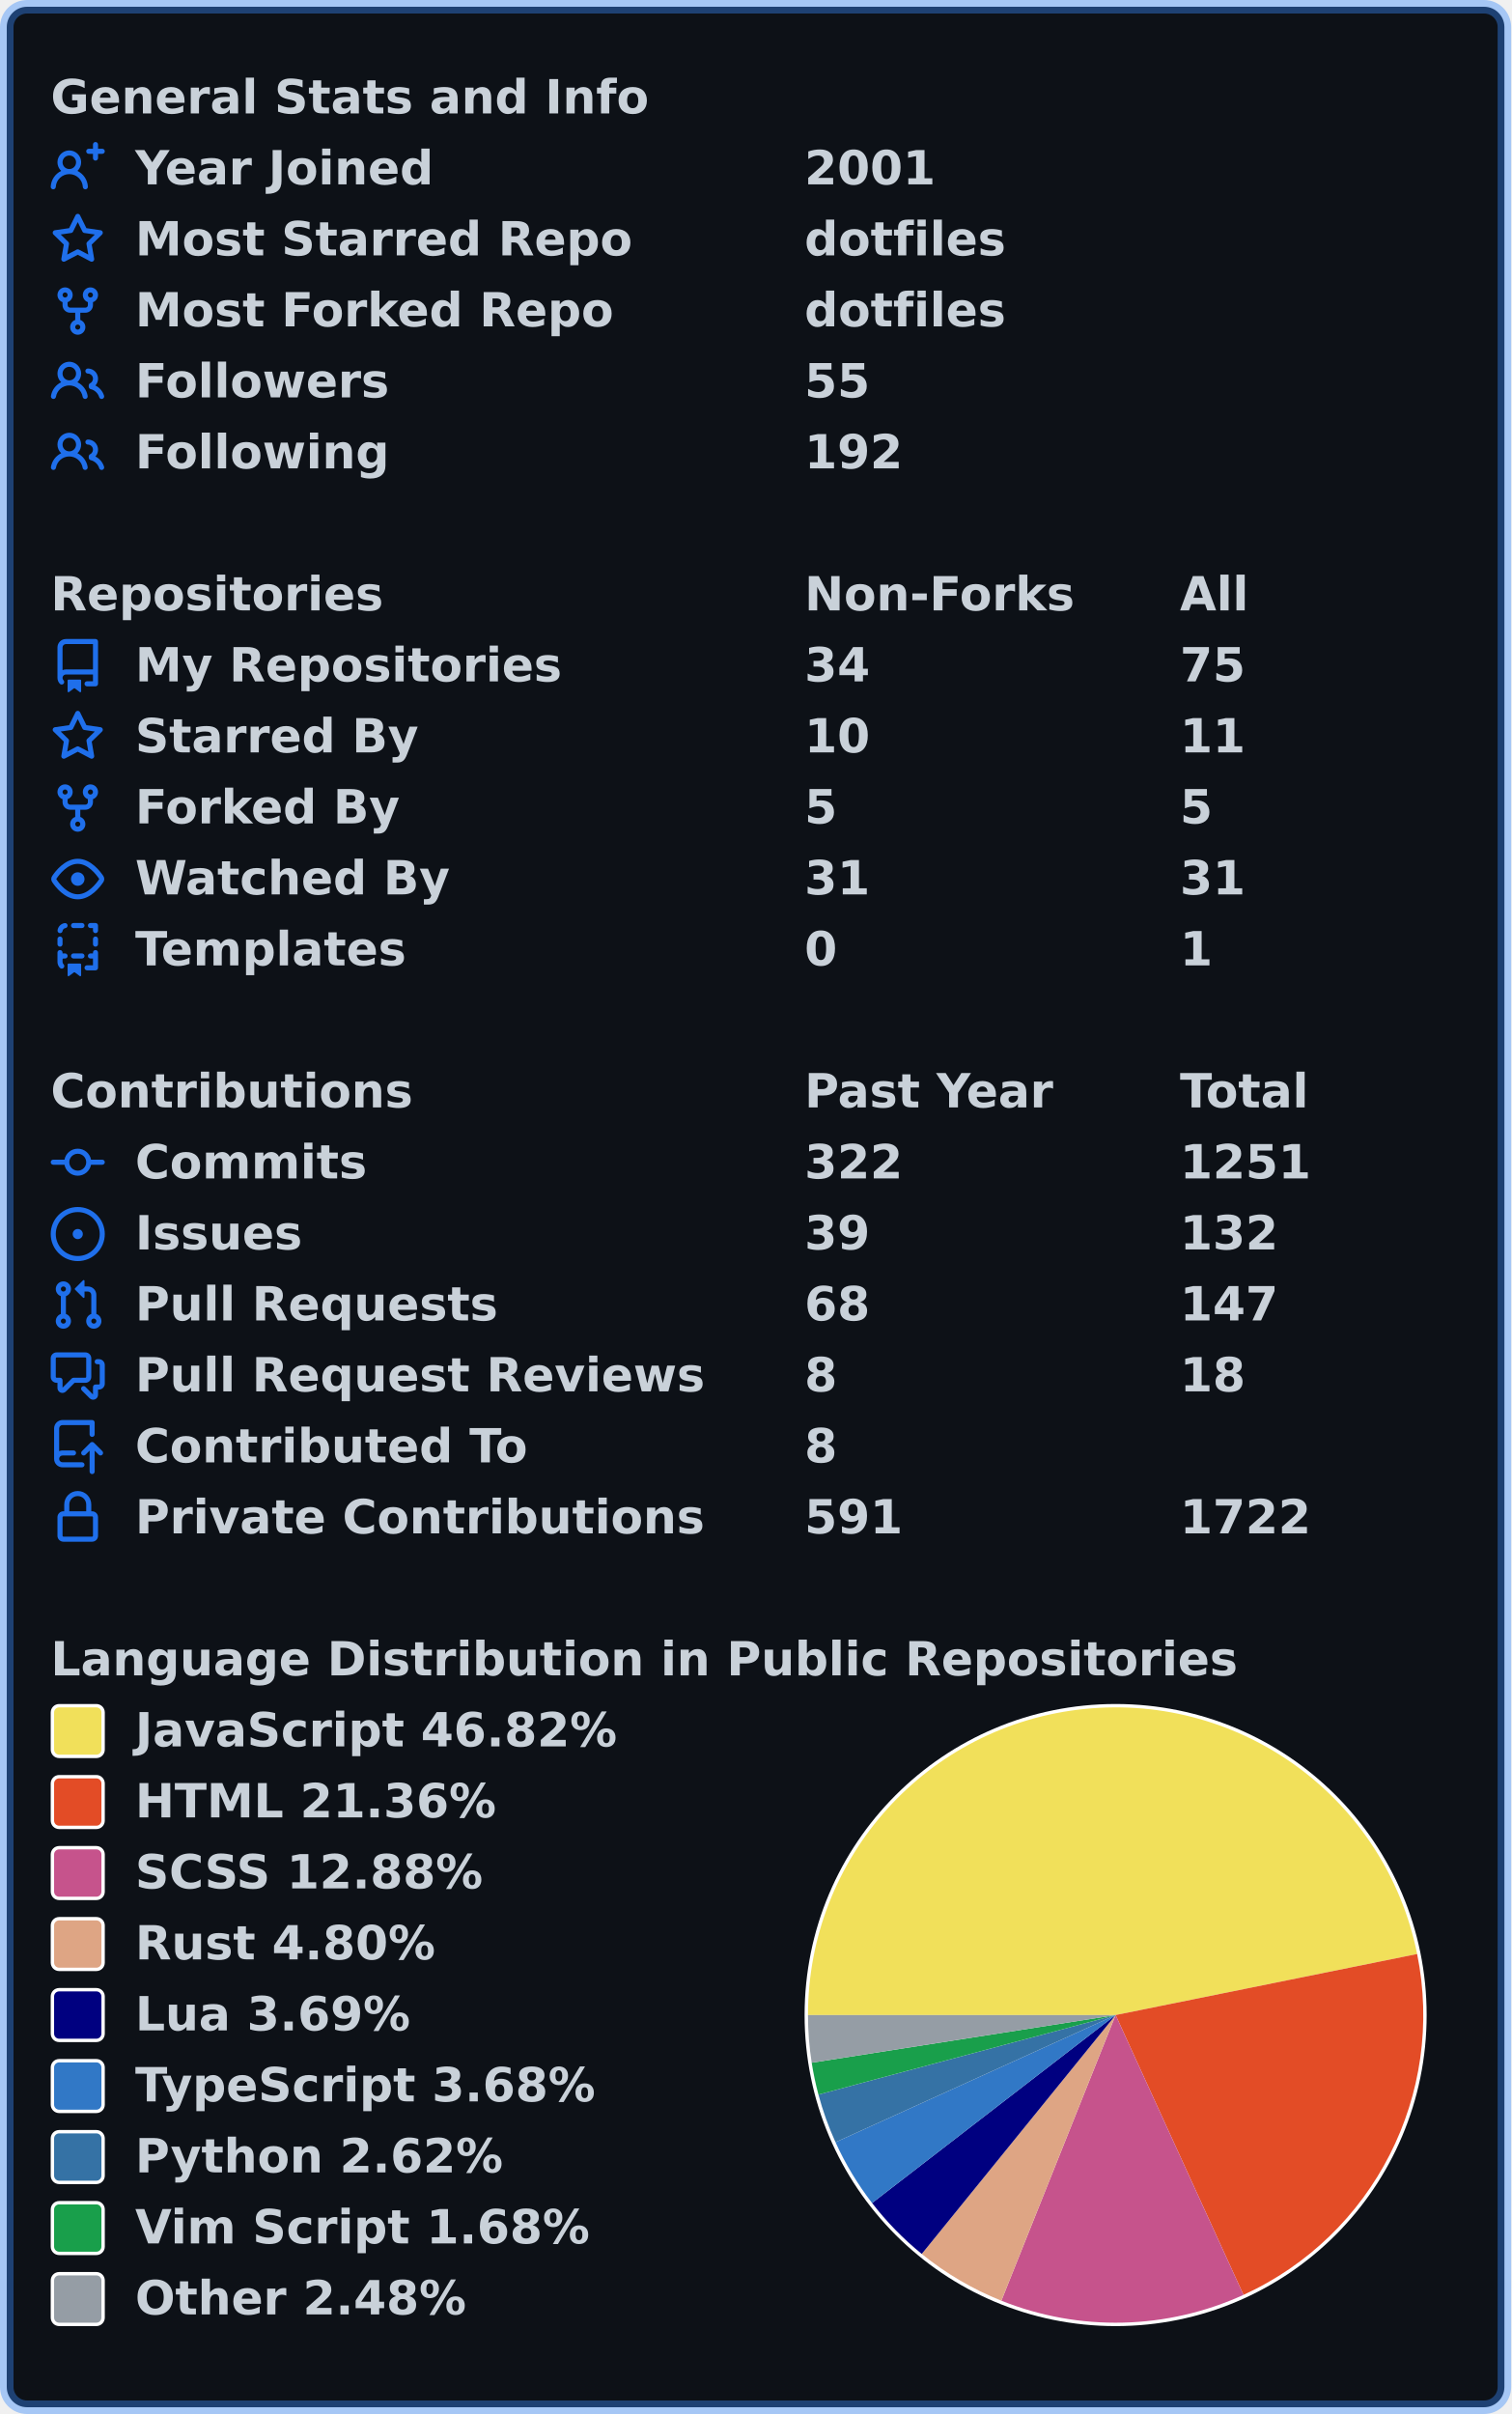
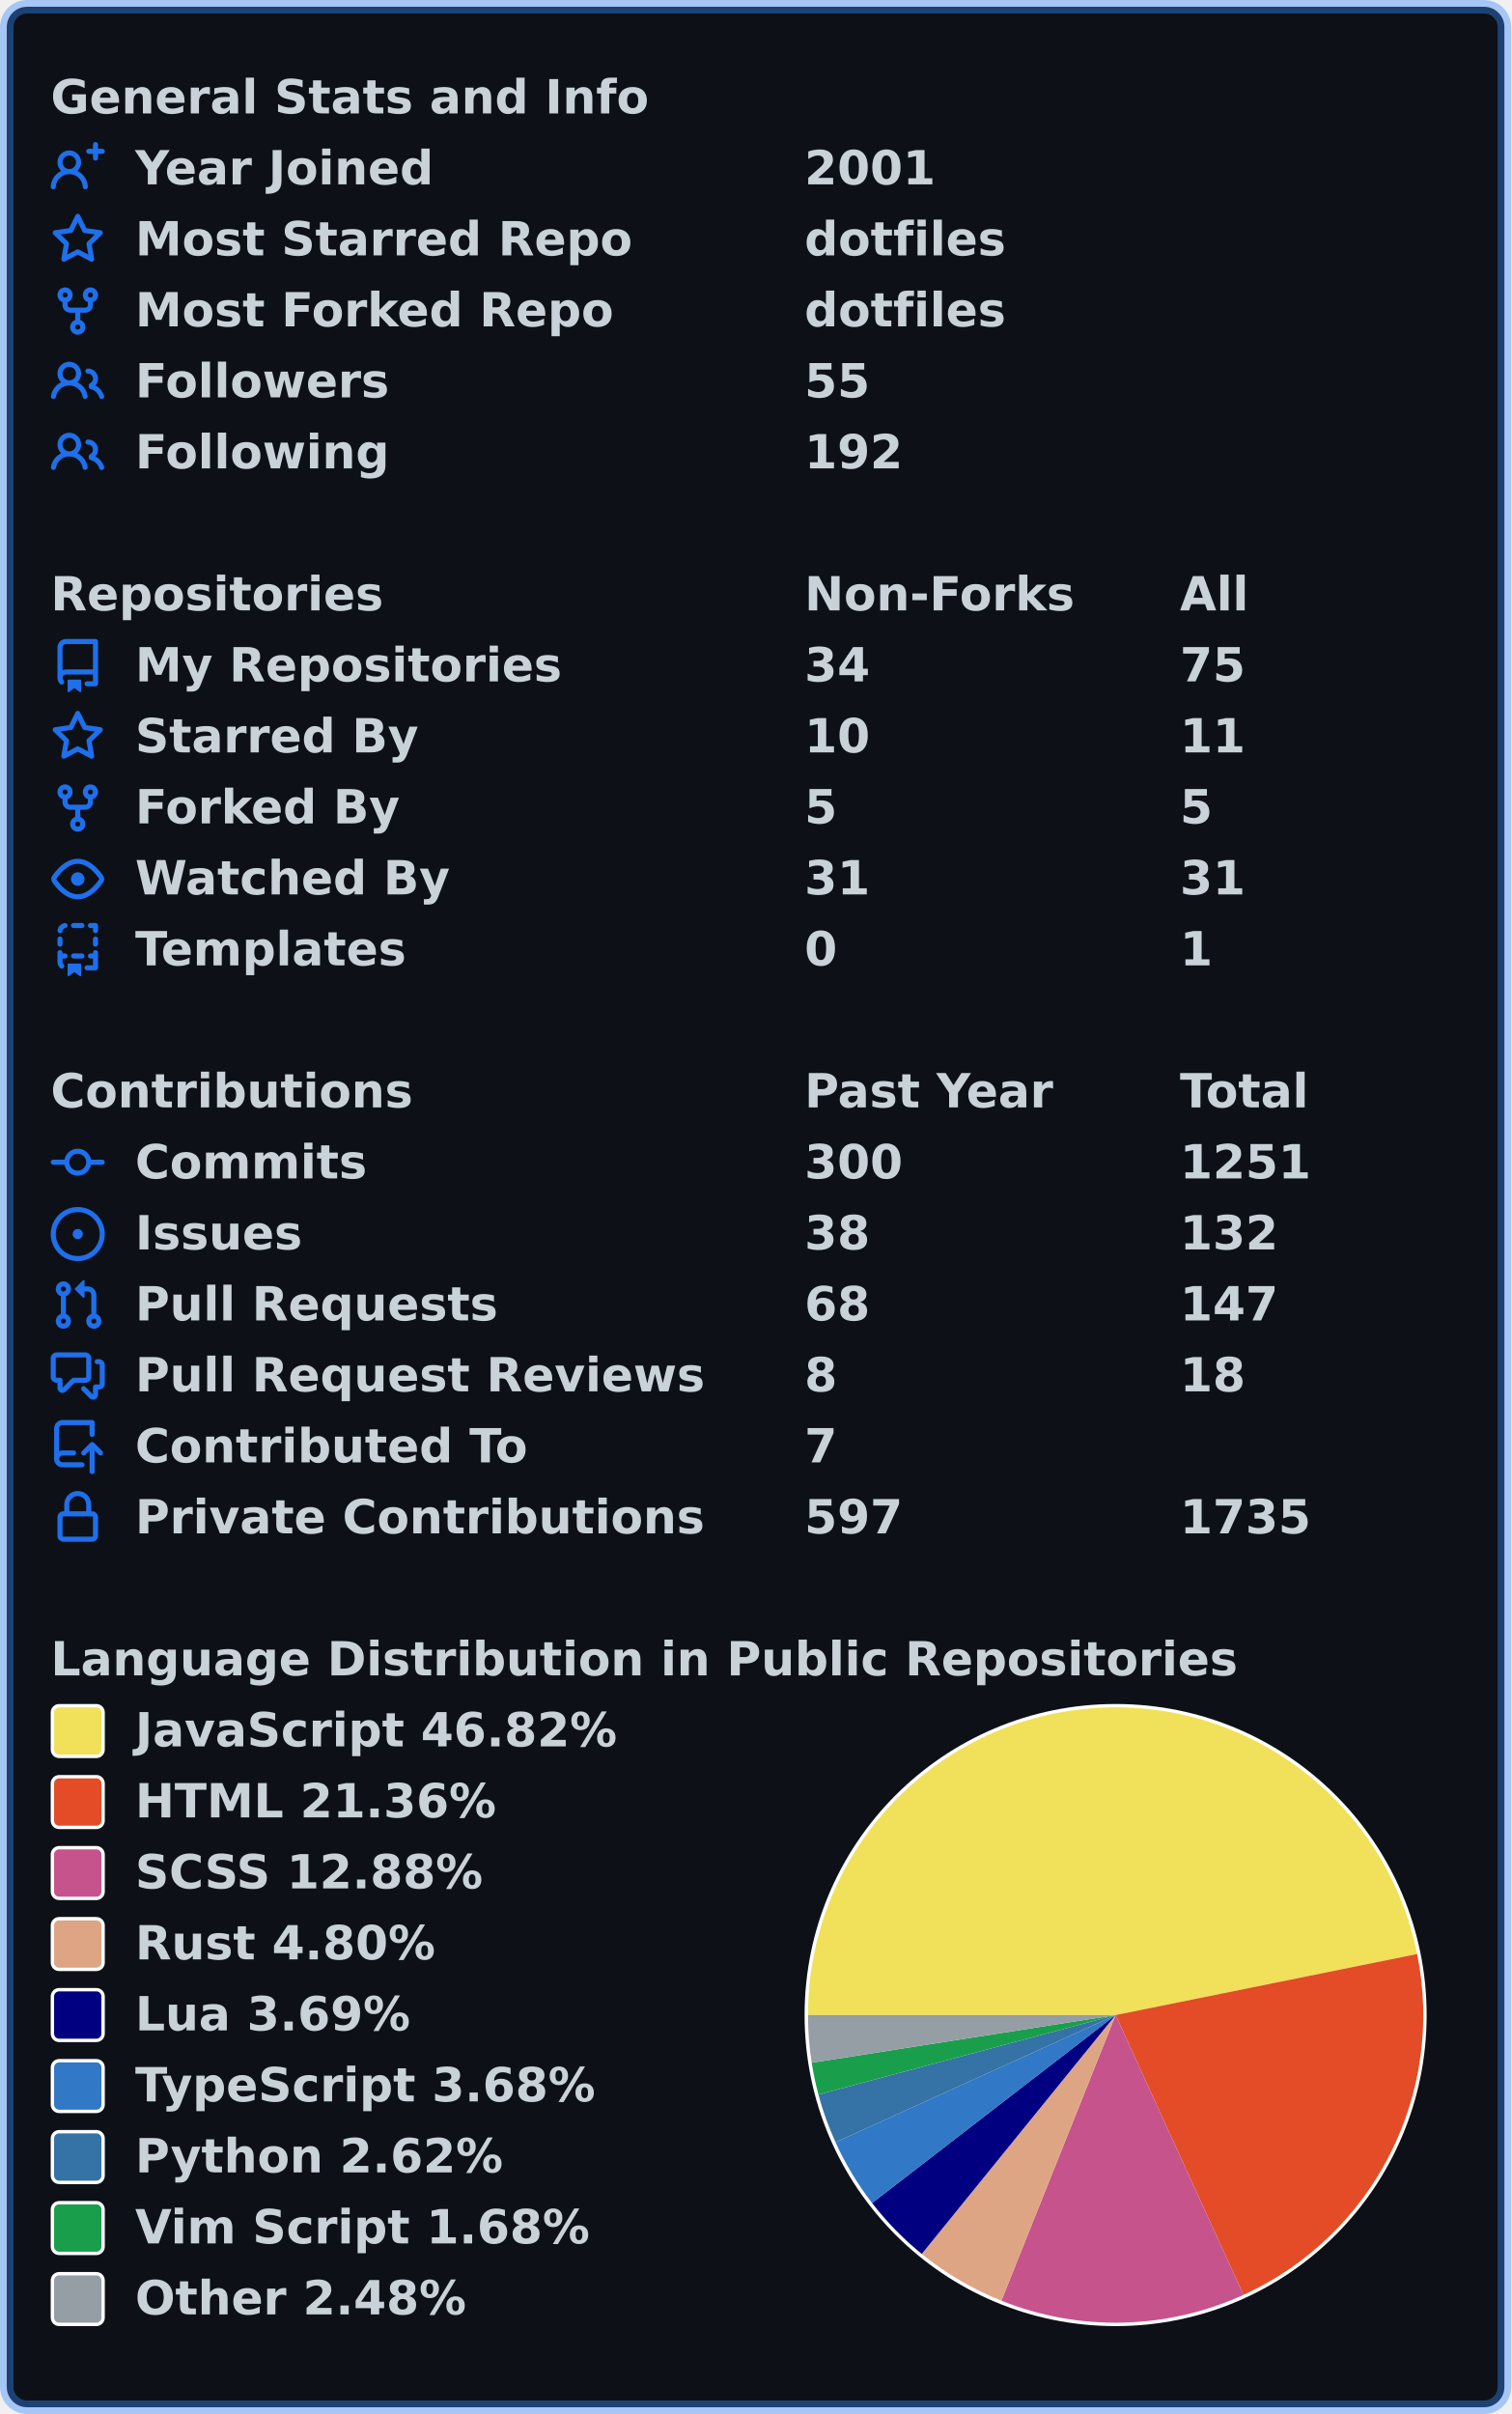
<svg xmlns="http://www.w3.org/2000/svg" width="447" height="714" viewBox="0 0 447 714" lang="en" xml:lang="en">
  <rect x="2" y="2" stroke-width="4" rx="6" width="443" height="710" stroke="rgba(56,139,253,0.4)" fill="#0d1117" />
  <g font-weight="600" font-size="110pt" font-family="Verdana,Geneva,DejaVu Sans,sans-serif" text-rendering="geometricPrecision">
    <g transform="translate(0, 21)" fill="#c9d1d9">
      <g transform="translate(15, 0)">
        <g transform="scale(0.095)">
          <text x="0" y="132" textLength="1851" lengthAdjust="spacingAndGlyphs">General Stats and Info</text>
        </g>
      </g>
      <g transform="translate(15, 21)">
        <path fill="#1f6feb" fill-rule="evenodd" d="M13.25 0a.75.75 0 01.75.75V2h1.25a.75.75 0 010 1.5H14v1.25a.75.75 0 01-1.5 0V3.5h-1.25a.75.75 0 010-1.5h1.25V.75a.75.75 0 01.75-.75zM5.5 4a2 2 0 100 4 2 2 0 000-4zm2.4 4.548a3.5 3.5 0 10-4.799 0 5.527 5.527 0 00-3.1 4.66.75.75 0 101.498.085A4.01 4.01 0 015.5 9.5a4.01 4.01 0 014.001 3.793.75.75 0 101.498-.086 5.527 5.527 0 00-3.1-4.659z" />
        <g transform="scale(0.095)">
          <text lengthAdjust="spacingAndGlyphs" textLength="932" x="263" y="132">Year Joined</text>
          <text lengthAdjust="spacingAndGlyphs" textLength="420" x="2347" y="132">2001</text>
        </g>
      </g>
      <g transform="translate(15, 42)">
        <path fill="#1f6feb" fill-rule="evenodd" d="M8 .25a.75.75 0 01.673.418l1.882 3.815 4.21.612a.75.75 0 01.416 1.279l-3.046 2.97.719 4.192a.75.75 0 01-1.088.791L8 12.347l-3.766 1.98a.75.75 0 01-1.088-.79l.72-4.194L.818 6.374a.75.75 0 01.416-1.28l4.21-.611L7.327.668A.75.75 0 018 .25zm0 2.445L6.615 5.5a.75.75 0 01-.564.41l-3.097.45 2.24 2.184a.75.75 0 01.216.664l-.528 3.084 2.769-1.456a.75.75 0 01.698 0l2.77 1.456-.53-3.084a.75.75 0 01.216-.664l2.24-2.183-3.096-.45a.75.75 0 01-.564-.41L8 2.694v.001z" />
        <g transform="scale(0.095)">
          <text lengthAdjust="spacingAndGlyphs" textLength="1532" x="263" y="132">Most Starred Repo</text>
          <text lengthAdjust="spacingAndGlyphs" textLength="609" x="2347" y="132">dotfiles</text>
        </g>
      </g>
      <g transform="translate(15, 63)">
        <path fill="#1f6feb" fill-rule="evenodd" d="M5 3.25a.75.75 0 11-1.5 0 .75.75 0 011.5 0zm0 2.122a2.25 2.25 0 10-1.5 0v.878A2.25 2.25 0 005.75 8.5h1.5v2.128a2.251 2.251 0 101.5 0V8.5h1.5a2.25 2.25 0 002.25-2.25v-.878a2.25 2.25 0 10-1.5 0v.878a.75.75 0 01-.75.75h-4.5A.75.75 0 015 6.25v-.878zm3.75 7.378a.75.75 0 11-1.5 0 .75.75 0 011.5 0zm3-8.75a.75.75 0 100-1.5.75.75 0 000 1.5z" />
        <g transform="scale(0.095)">
          <text lengthAdjust="spacingAndGlyphs" textLength="1485" x="263" y="132">Most Forked Repo</text>
          <text lengthAdjust="spacingAndGlyphs" textLength="609" x="2347" y="132">dotfiles</text>
        </g>
      </g>
      <g transform="translate(15, 84)">
        <path fill="#1f6feb" fill-rule="evenodd" d="M5.5 3.5a2 2 0 100 4 2 2 0 000-4zM2 5.5a3.5 3.5 0 115.898 2.549 5.507 5.507 0 013.034 4.084.75.75 0 11-1.482.235 4.001 4.001 0 00-7.9 0 .75.75 0 01-1.482-.236A5.507 5.507 0 013.102 8.05 3.49 3.49 0 012 5.5zM11 4a.75.75 0 100 1.5 1.5 1.5 0 01.666 2.844.75.75 0 00-.416.672v.352a.75.75 0 00.574.73c1.2.289 2.162 1.2 2.522 2.372a.75.75 0 101.434-.44 5.01 5.01 0 00-2.56-3.012A3 3 0 0011 4z" />
        <g transform="scale(0.095)">
          <text lengthAdjust="spacingAndGlyphs" textLength="778" x="263" y="132">Followers</text>
          <text lengthAdjust="spacingAndGlyphs" textLength="210" x="2347" y="132">55</text>
        </g>
      </g>
      <g transform="translate(15, 105)">
        <path fill="#1f6feb" fill-rule="evenodd" d="M5.5 3.5a2 2 0 100 4 2 2 0 000-4zM2 5.5a3.5 3.5 0 115.898 2.549 5.507 5.507 0 013.034 4.084.75.75 0 11-1.482.235 4.001 4.001 0 00-7.9 0 .75.75 0 01-1.482-.236A5.507 5.507 0 013.102 8.05 3.49 3.49 0 012 5.5zM11 4a.75.75 0 100 1.5 1.5 1.5 0 01.666 2.844.75.75 0 00-.416.672v.352a.75.75 0 00.574.73c1.2.289 2.162 1.2 2.522 2.372a.75.75 0 101.434-.44 5.01 5.01 0 00-2.56-3.012A3 3 0 0011 4z" />
        <g transform="scale(0.095)">
          <text lengthAdjust="spacingAndGlyphs" textLength="780" x="263" y="132">Following</text>
          <text lengthAdjust="spacingAndGlyphs" textLength="315" x="2347" y="132">192</text>
        </g>
      </g>
    </g>
    <g transform="translate(0, 168)" fill="#c9d1d9">
      <g transform="translate(15, 0)">
        <g transform="scale(0.095)">
          <text x="0" y="132" textLength="1020" lengthAdjust="spacingAndGlyphs">Repositories</text>
          <text x="2347" y="132" textLength="832" lengthAdjust="spacingAndGlyphs">Non-Forks</text>
          <text x="3516" y="132" textLength="206" lengthAdjust="spacingAndGlyphs">All</text>
        </g>
      </g>
      <g transform="translate(15, 21)">
        <path fill="#1f6feb" fill-rule="evenodd" d="M2 2.5A2.5 2.5 0 014.5 0h8.75a.75.75 0 01.75.75v12.5a.75.75 0 01-.75.75h-2.5a.75.75 0 110-1.5h1.75v-2h-8a1 1 0 00-.714 1.7.75.75 0 01-1.072 1.05A2.495 2.495 0 012 11.5v-9zm10.5-1V9h-8c-.356 0-.694.074-1 .208V2.5a1 1 0 011-1h8zM5 12.25v3.25a.25.25 0 00.4.2l1.45-1.087a.25.25 0 01.3 0L8.6 15.7a.25.25 0 00.4-.2v-3.25a.25.25 0 00-.25-.25h-3.5a.25.25 0 00-.25.25z" />
        <g transform="scale(0.095)">
          <text lengthAdjust="spacingAndGlyphs" textLength="1312" x="263" y="132">My Repositories</text>
          <text lengthAdjust="spacingAndGlyphs" textLength="210" x="2347" y="132">34</text>
          <text lengthAdjust="spacingAndGlyphs" textLength="210" x="3516" y="132">75</text>
        </g>
      </g>
      <g transform="translate(15, 42)">
        <path fill="#1f6feb" fill-rule="evenodd" d="M8 .25a.75.75 0 01.673.418l1.882 3.815 4.21.612a.75.75 0 01.416 1.279l-3.046 2.97.719 4.192a.75.75 0 01-1.088.791L8 12.347l-3.766 1.98a.75.75 0 01-1.088-.79l.72-4.194L.818 6.374a.75.75 0 01.416-1.28l4.21-.611L7.327.668A.75.75 0 018 .25zm0 2.445L6.615 5.5a.75.75 0 01-.564.41l-3.097.45 2.24 2.184a.75.75 0 01.216.664l-.528 3.084 2.769-1.456a.75.75 0 01.698 0l2.77 1.456-.53-3.084a.75.75 0 01.216-.664l2.24-2.183-3.096-.45a.75.75 0 01-.564-.41L8 2.694v.001z" />
        <g transform="scale(0.095)">
          <text lengthAdjust="spacingAndGlyphs" textLength="874" x="263" y="132">Starred By</text>
          <text lengthAdjust="spacingAndGlyphs" textLength="210" x="2347" y="132">10</text>
          <text lengthAdjust="spacingAndGlyphs" textLength="210" x="3516" y="132">11</text>
        </g>
      </g>
      <g transform="translate(15, 63)">
        <path fill="#1f6feb" fill-rule="evenodd" d="M5 3.25a.75.75 0 11-1.5 0 .75.75 0 011.5 0zm0 2.122a2.25 2.25 0 10-1.5 0v.878A2.25 2.25 0 005.75 8.5h1.5v2.128a2.251 2.251 0 101.5 0V8.5h1.5a2.25 2.25 0 002.25-2.25v-.878a2.25 2.25 0 10-1.5 0v.878a.75.75 0 01-.75.75h-4.5A.75.75 0 015 6.25v-.878zm3.75 7.378a.75.75 0 11-1.5 0 .75.75 0 011.5 0zm3-8.75a.75.75 0 100-1.5.75.75 0 000 1.5z" />
        <g transform="scale(0.095)">
          <text lengthAdjust="spacingAndGlyphs" textLength="828" x="263" y="132">Forked By</text>
          <text lengthAdjust="spacingAndGlyphs" textLength="105" x="2347" y="132">5</text>
          <text lengthAdjust="spacingAndGlyphs" textLength="105" x="3516" y="132">5</text>
        </g>
      </g>
      <g transform="translate(15, 84)">
        <path fill="#1f6feb" fill-rule="evenodd" d="M1.679 7.932c.412-.621 1.242-1.75 2.366-2.717C5.175 4.242 6.527 3.5 8 3.5c1.473 0 2.824.742 3.955 1.715 1.124.967 1.954 2.096 2.366 2.717a.119.119 0 010 .136c-.412.621-1.242 1.75-2.366 2.717C10.825 11.758 9.473 12.5 8 12.5c-1.473 0-2.824-.742-3.955-1.715C2.92 9.818 2.09 8.69 1.679 8.068a.119.119 0 010-.136zM8 2c-1.981 0-3.67.992-4.933 2.078C1.797 5.169.88 6.423.43 7.1a1.619 1.619 0 000 1.798c.45.678 1.367 1.932 2.637 3.024C4.329 13.008 6.019 14 8 14c1.981 0 3.67-.992 4.933-2.078 1.27-1.091 2.187-2.345 2.637-3.023a1.619 1.619 0 000-1.798c-.45-.678-1.367-1.932-2.637-3.023C11.671 2.992 9.981 2 8 2zm0 8a2 2 0 100-4 2 2 0 000 4z" />
        <g transform="scale(0.095)">
          <text lengthAdjust="spacingAndGlyphs" textLength="993" x="263" y="132">Watched By</text>
          <text lengthAdjust="spacingAndGlyphs" textLength="210" x="2347" y="132">31</text>
          <text lengthAdjust="spacingAndGlyphs" textLength="210" x="3516" y="132">31</text>
        </g>
      </g>
      <g transform="translate(15, 105)">
        <path fill="#1f6feb" fill-rule="evenodd" d="M6 .75A.75.75 0 016.75 0h2.5a.75.75 0 010 1.5h-2.5A.75.75 0 016 .75zm5 0a.75.75 0 01.75-.75h1.5a.75.75 0 01.75.75v1.5a.75.75 0 01-1.5 0V1.5h-.75A.75.75 0 0111 .75zM4.992.662a.75.75 0 01-.636.848c-.436.063-.783.41-.846.846a.75.75 0 01-1.485-.212A2.501 2.501 0 014.144.025a.75.75 0 01.848.637zM2.75 4a.75.75 0 01.75.75v1.5a.75.75 0 01-1.5 0v-1.5A.75.75 0 012.75 4zm10.5 0a.75.75 0 01.75.75v1.5a.75.75 0 01-1.5 0v-1.5a.75.75 0 01.75-.75zM2.75 8a.75.75 0 01.75.75v.268A1.72 1.72 0 013.75 9h.5a.75.75 0 010 1.5h-.5a.25.25 0 00-.25.25v.75c0 .28.114.532.3.714a.75.75 0 01-1.05 1.072A2.495 2.495 0 012 11.5V8.75A.75.75 0 012.75 8zm10.5 0a.75.75 0 01.75.75v4.5a.75.75 0 01-.75.75h-2.5a.75.75 0 010-1.5h1.75v-2h-.75a.75.75 0 010-1.5h.75v-.25a.75.75 0 01.75-.75zM6 9.75A.75.75 0 016.75 9h2.5a.75.75 0 010 1.5h-2.5A.75.75 0 016 9.75zm-1 2.5v3.25a.25.25 0 00.4.2l1.45-1.087a.25.25 0 01.3 0L8.6 15.7a.25.25 0 00.4-.2v-3.25a.25.25 0 00-.25-.25h-3.5a.25.25 0 00-.25.25z" />
        <g transform="scale(0.095)">
          <text lengthAdjust="spacingAndGlyphs" textLength="868" x="263" y="132">Templates</text>
          <text lengthAdjust="spacingAndGlyphs" textLength="105" x="2347" y="132">0</text>
          <text lengthAdjust="spacingAndGlyphs" textLength="105" x="3516" y="132">1</text>
        </g>
      </g>
    </g>
    <g transform="translate(0, 315)" fill="#c9d1d9">
      <g transform="translate(15, 0)">
        <g transform="scale(0.095)">
          <text x="0" y="132" textLength="1112" lengthAdjust="spacingAndGlyphs">Contributions</text>
          <text x="2347" y="132" textLength="774" lengthAdjust="spacingAndGlyphs">Past Year</text>
          <text x="3516" y="132" textLength="414" lengthAdjust="spacingAndGlyphs">Total</text>
        </g>
      </g>
      <g transform="translate(15, 21)">
        <path fill="#1f6feb" fill-rule="evenodd" d="M10.5 7.75a2.5 2.5 0 11-5 0 2.5 2.5 0 015 0zm1.43.75a4.002 4.002 0 01-7.86 0H.75a.75.75 0 110-1.5h3.32a4.001 4.001 0 017.86 0h3.32a.75.75 0 110 1.5h-3.32z" />
        <g transform="scale(0.095)">
          <text lengthAdjust="spacingAndGlyphs" textLength="734" x="263" y="132">Commits</text>
-           <text lengthAdjust="spacingAndGlyphs" textLength="315" x="2347" y="132">322</text>
+           <text lengthAdjust="spacingAndGlyphs" textLength="315" x="2347" y="132">300</text>
          <text lengthAdjust="spacingAndGlyphs" textLength="420" x="3516" y="132">1251</text>
        </g>
      </g>
      <g transform="translate(15, 42)">
        <path fill="#1f6feb" d="M8 9.5a1.5 1.5 0 100-3 1.5 1.5 0 000 3z" />
        <path fill="#1f6feb" fill-rule="evenodd" d="M8 0a8 8 0 100 16A8 8 0 008 0zM1.5 8a6.5 6.5 0 1113 0 6.5 6.5 0 01-13 0z" />
        <g transform="scale(0.095)">
          <text lengthAdjust="spacingAndGlyphs" textLength="512" x="263" y="132">Issues</text>
-           <text lengthAdjust="spacingAndGlyphs" textLength="210" x="2347" y="132">39</text>
+           <text lengthAdjust="spacingAndGlyphs" textLength="210" x="2347" y="132">38</text>
          <text lengthAdjust="spacingAndGlyphs" textLength="315" x="3516" y="132">132</text>
        </g>
      </g>
      <g transform="translate(15, 63)">
        <path fill="#1f6feb" fill-rule="evenodd" d="M7.177 3.073L9.573.677A.25.25 0 0110 .854v4.792a.25.25 0 01-.427.177L7.177 3.427a.25.25 0 010-.354zM3.75 2.5a.75.75 0 100 1.5.75.75 0 000-1.5zm-2.25.75a2.25 2.25 0 113 2.122v5.256a2.251 2.251 0 11-1.5 0V5.372A2.25 2.25 0 011.5 3.25zM11 2.5h-1V4h1a1 1 0 011 1v5.628a2.251 2.251 0 101.5 0V5A2.5 2.5 0 0011 2.5zm1 10.25a.75.75 0 111.5 0 .75.75 0 01-1.5 0zM3.75 12a.75.75 0 100 1.5.75.75 0 000-1.5z" />
        <g transform="scale(0.095)">
          <text lengthAdjust="spacingAndGlyphs" textLength="1113" x="263" y="132">Pull Requests</text>
          <text lengthAdjust="spacingAndGlyphs" textLength="210" x="2347" y="132">68</text>
          <text lengthAdjust="spacingAndGlyphs" textLength="315" x="3516" y="132">147</text>
        </g>
      </g>
      <g transform="translate(15, 84)">
        <path fill="#1f6feb" fill-rule="evenodd" d="M1.5 2.75a.25.25 0 01.25-.25h8.5a.25.25 0 01.25.25v5.5a.25.25 0 01-.25.25h-3.5a.75.75 0 00-.53.22L3.5 11.44V9.25a.75.75 0 00-.75-.75h-1a.25.25 0 01-.25-.25v-5.5zM1.75 1A1.75 1.75 0 000 2.75v5.5C0 9.216.784 10 1.75 10H2v1.543a1.457 1.457 0 002.487 1.03L7.061 10h3.189A1.75 1.75 0 0012 8.25v-5.5A1.75 1.75 0 0010.25 1h-8.5zM14.5 4.75a.25.25 0 00-.25-.25h-.5a.75.75 0 110-1.5h.5c.966 0 1.75.784 1.75 1.75v5.5A1.75 1.75 0 0114.25 12H14v1.543a1.457 1.457 0 01-2.487 1.03L9.22 12.28a.75.75 0 111.06-1.06l2.22 2.22v-2.19a.75.75 0 01.75-.75h1a.25.25 0 00.25-.25v-5.5z" />
        <g transform="scale(0.095)">
          <text lengthAdjust="spacingAndGlyphs" textLength="1762" x="263" y="132">Pull Request Reviews</text>
          <text lengthAdjust="spacingAndGlyphs" textLength="105" x="2347" y="132">8</text>
          <text lengthAdjust="spacingAndGlyphs" textLength="210" x="3516" y="132">18</text>
        </g>
      </g>
      <g transform="translate(15, 105)">
        <path fill="#1f6feb" fill-rule="evenodd" d="M1 2.5A2.5 2.5 0 013.5 0h8.75a.75.75 0 01.75.75v3.5a.75.75 0 01-1.5 0V1.5h-8a1 1 0 00-1 1v6.708A2.492 2.492 0 013.5 9h3.25a.75.75 0 010 1.5H3.5a1 1 0 100 2h5.75a.75.75 0 010 1.5H3.5A2.5 2.5 0 011 11.5v-9zm13.23 7.79a.75.75 0 001.06-1.06l-2.505-2.505a.75.75 0 00-1.06 0L9.22 9.229a.75.75 0 001.06 1.061l1.225-1.224v6.184a.75.75 0 001.5 0V9.066l1.224 1.224z" />
        <g transform="scale(0.095)">
          <text lengthAdjust="spacingAndGlyphs" textLength="1234" x="263" y="132">Contributed To</text>
-           <text lengthAdjust="spacingAndGlyphs" textLength="105" x="2347" y="132">8</text>
+           <text lengthAdjust="spacingAndGlyphs" textLength="105" x="2347" y="132">7</text>
        </g>
      </g>
      <g transform="translate(15, 126)">
        <path fill="#1f6feb" fill-rule="evenodd" d="M4 4v2h-.25A1.75 1.75 0 002 7.75v5.5c0 .966.784 1.75 1.75 1.75h8.5A1.75 1.75 0 0014 13.25v-5.5A1.75 1.75 0 0012.25 6H12V4a4 4 0 10-8 0zm6.5 2V4a2.5 2.5 0 00-5 0v2h5zM12 7.5h.25a.25.25 0 01.25.25v5.5a.25.25 0 01-.25.25h-8.5a.25.25 0 01-.25-.25v-5.5a.25.25 0 01.25-.25H12z" />
        <g transform="scale(0.095)">
          <text lengthAdjust="spacingAndGlyphs" textLength="1742" x="263" y="132">Private Contributions</text>
-           <text lengthAdjust="spacingAndGlyphs" textLength="315" x="2347" y="132">591</text>
-           <text lengthAdjust="spacingAndGlyphs" textLength="420" x="3516" y="132">1722</text>
+           <text lengthAdjust="spacingAndGlyphs" textLength="315" x="2347" y="132">597</text>
+           <text lengthAdjust="spacingAndGlyphs" textLength="420" x="3516" y="132">1735</text>
        </g>
      </g>
    </g>
    <g transform="translate(0, 483)" fill="#c9d1d9">
      <g transform="translate(15, 0)">
        <g transform="scale(0.095)">
          <text x="0" y="132" textLength="3652" lengthAdjust="spacingAndGlyphs">Language Distribution in Public Repositories</text>
        </g>
      </g>
      <g transform="translate(238, 21)">
        <circle cx="92" cy="92" r="92" fill="#ffffff" />
      </g>
      <g transform="translate(239, 22)">
        <path fill-rule="evenodd" fill="#f1e05a" d="M 0.0,91 A 91 91 0 0 1 180.19 72.942 L 91,91 Z" />
        <path fill-rule="evenodd" fill="#e34c26" d="M 180.19,72.942 A 91 91 0 0 1 128.828 173.765 L 91,91 Z" />
        <path fill-rule="evenodd" fill="#c6538c" d="M 128.828,173.765 A 91 91 0 0 1 57.204 175.492 L 91,91 Z" />
        <path fill-rule="evenodd" fill="#dea584" d="M 57.204,175.492 A 91 91 0 0 1 33.654 161.657 L 91,91 Z" />
        <path fill-rule="evenodd" fill="#000080" d="M 33.654,161.657 A 91 91 0 0 1 18.957 146.595 L 91,91 Z" />
        <path fill-rule="evenodd" fill="#3178c6" d="M 18.957,146.595 A 91 91 0 0 1 8.141 128.623 L 91,91 Z" />
        <path fill-rule="evenodd" fill="#3572A5" d="M 8.141,128.623 A 91 91 0 0 1 3.092 114.521 L 91,91 Z" />
        <path fill-rule="evenodd" fill="#199f4b" d="M 3.092,114.521 A 91 91 0 0 1 1.1 105.104 L 91,91 Z" />
        <path fill-rule="evenodd" fill="#959da5" d="M 1.1,105.104 A 91 91 0 0 1 0.0 91 L 91,91 Z" />
      </g>
      <g transform="translate(15, 21)">
        <rect x="0.5" y="0.5" rx="2" width="15" height="15" fill="#f1e05a" stroke-width="1" stroke="#ffffff" />
        <text transform="scale(0.095)" x="263" y="132" textLength="1516" lengthAdjust="spacingAndGlyphs">JavaScript 46.82%</text>
      </g>
      <g transform="translate(15, 42)">
        <rect x="0.5" y="0.5" rx="2" width="15" height="15" fill="#e34c26" stroke-width="1" stroke="#ffffff" />
        <text transform="scale(0.095)" x="263" y="132" textLength="1142" lengthAdjust="spacingAndGlyphs">HTML 21.36%</text>
      </g>
      <g transform="translate(15, 63)">
        <rect x="0.5" y="0.5" rx="2" width="15" height="15" fill="#c6538c" stroke-width="1" stroke="#ffffff" />
        <text transform="scale(0.095)" x="263" y="132" textLength="1113" lengthAdjust="spacingAndGlyphs">SCSS 12.88%</text>
      </g>
      <g transform="translate(15, 84)">
        <rect x="0.5" y="0.5" rx="2" width="15" height="15" fill="#dea584" stroke-width="1" stroke="#ffffff" />
        <text transform="scale(0.095)" x="263" y="132" textLength="946" lengthAdjust="spacingAndGlyphs">Rust 4.80%</text>
      </g>
      <g transform="translate(15, 105)">
        <rect x="0.5" y="0.5" rx="2" width="15" height="15" fill="#000080" stroke-width="1" stroke="#ffffff" />
        <text transform="scale(0.095)" x="263" y="132" textLength="874" lengthAdjust="spacingAndGlyphs">Lua 3.69%</text>
      </g>
      <g transform="translate(15, 126)">
        <rect x="0.5" y="0.5" rx="2" width="15" height="15" fill="#3178c6" stroke-width="1" stroke="#ffffff" />
        <text transform="scale(0.095)" x="263" y="132" textLength="1462" lengthAdjust="spacingAndGlyphs">TypeScript 3.68%</text>
      </g>
      <g transform="translate(15, 147)">
        <rect x="0.5" y="0.5" rx="2" width="15" height="15" fill="#3572A5" stroke-width="1" stroke="#ffffff" />
        <text transform="scale(0.095)" x="263" y="132" textLength="1149" lengthAdjust="spacingAndGlyphs">Python 2.62%</text>
      </g>
      <g transform="translate(15, 168)">
        <rect x="0.5" y="0.5" rx="2" width="15" height="15" fill="#199f4b" stroke-width="1" stroke="#ffffff" />
        <text transform="scale(0.095)" x="263" y="132" textLength="1428" lengthAdjust="spacingAndGlyphs">Vim Script 1.68%</text>
      </g>
      <g transform="translate(15, 189)">
        <rect x="0.5" y="0.5" rx="2" width="15" height="15" fill="#959da5" stroke-width="1" stroke="#ffffff" />
        <text transform="scale(0.095)" x="263" y="132" textLength="1047" lengthAdjust="spacingAndGlyphs">Other 2.48%</text>
      </g>
    </g>
  </g>
</svg>
